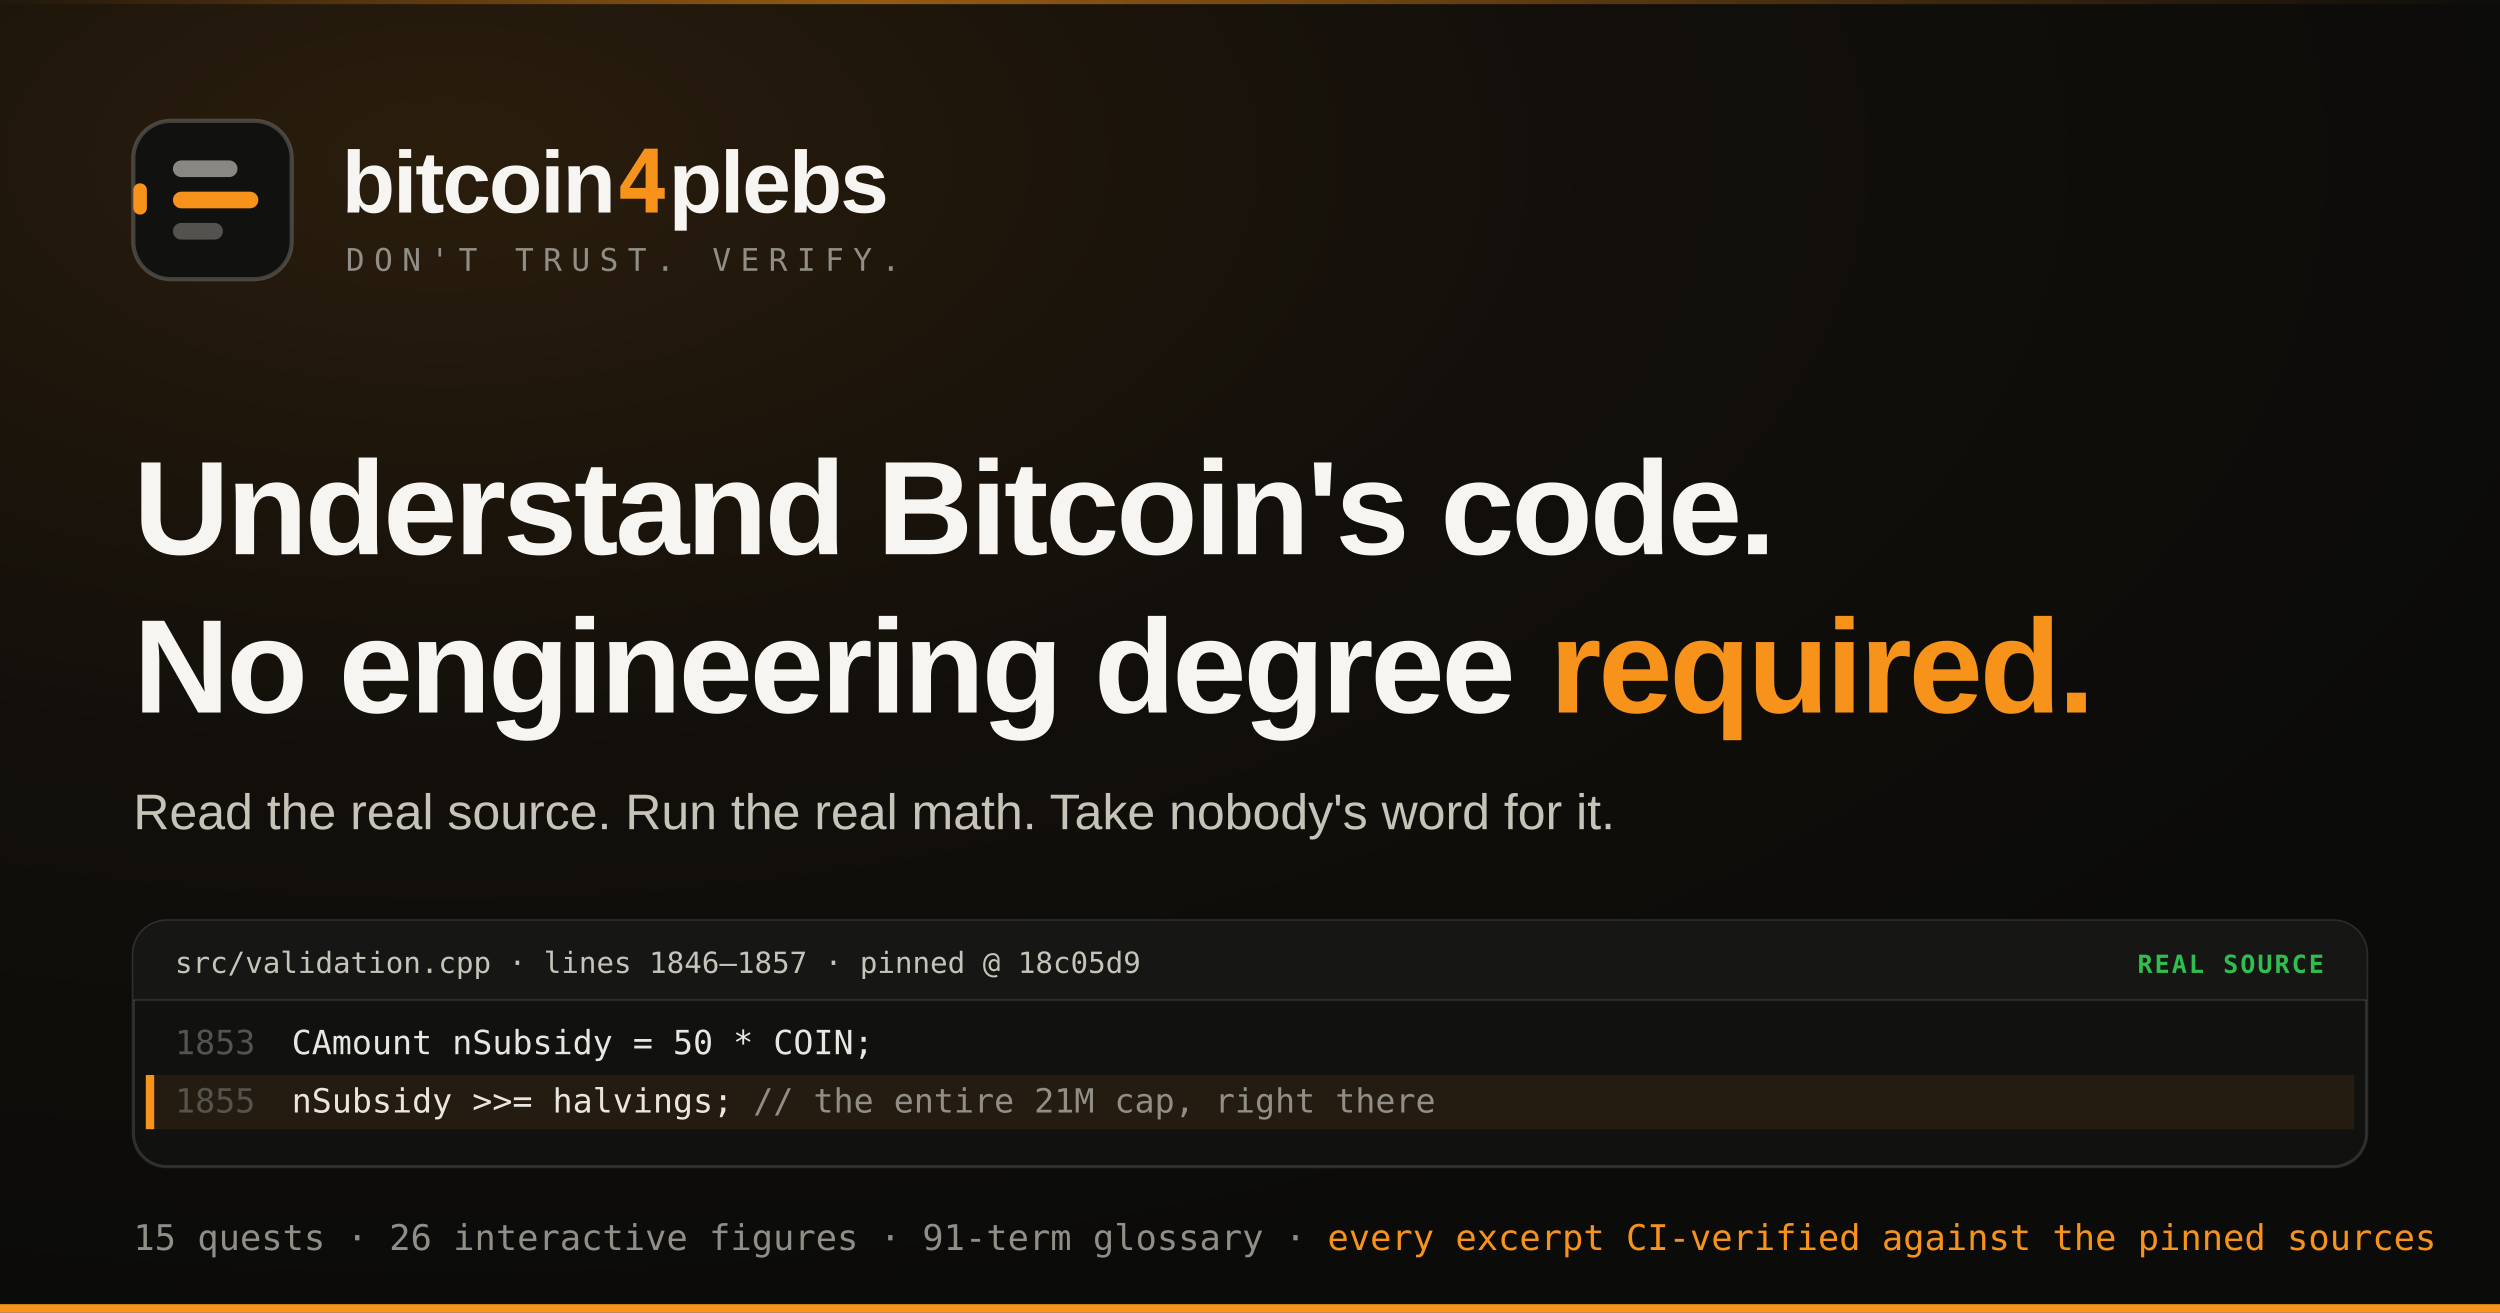
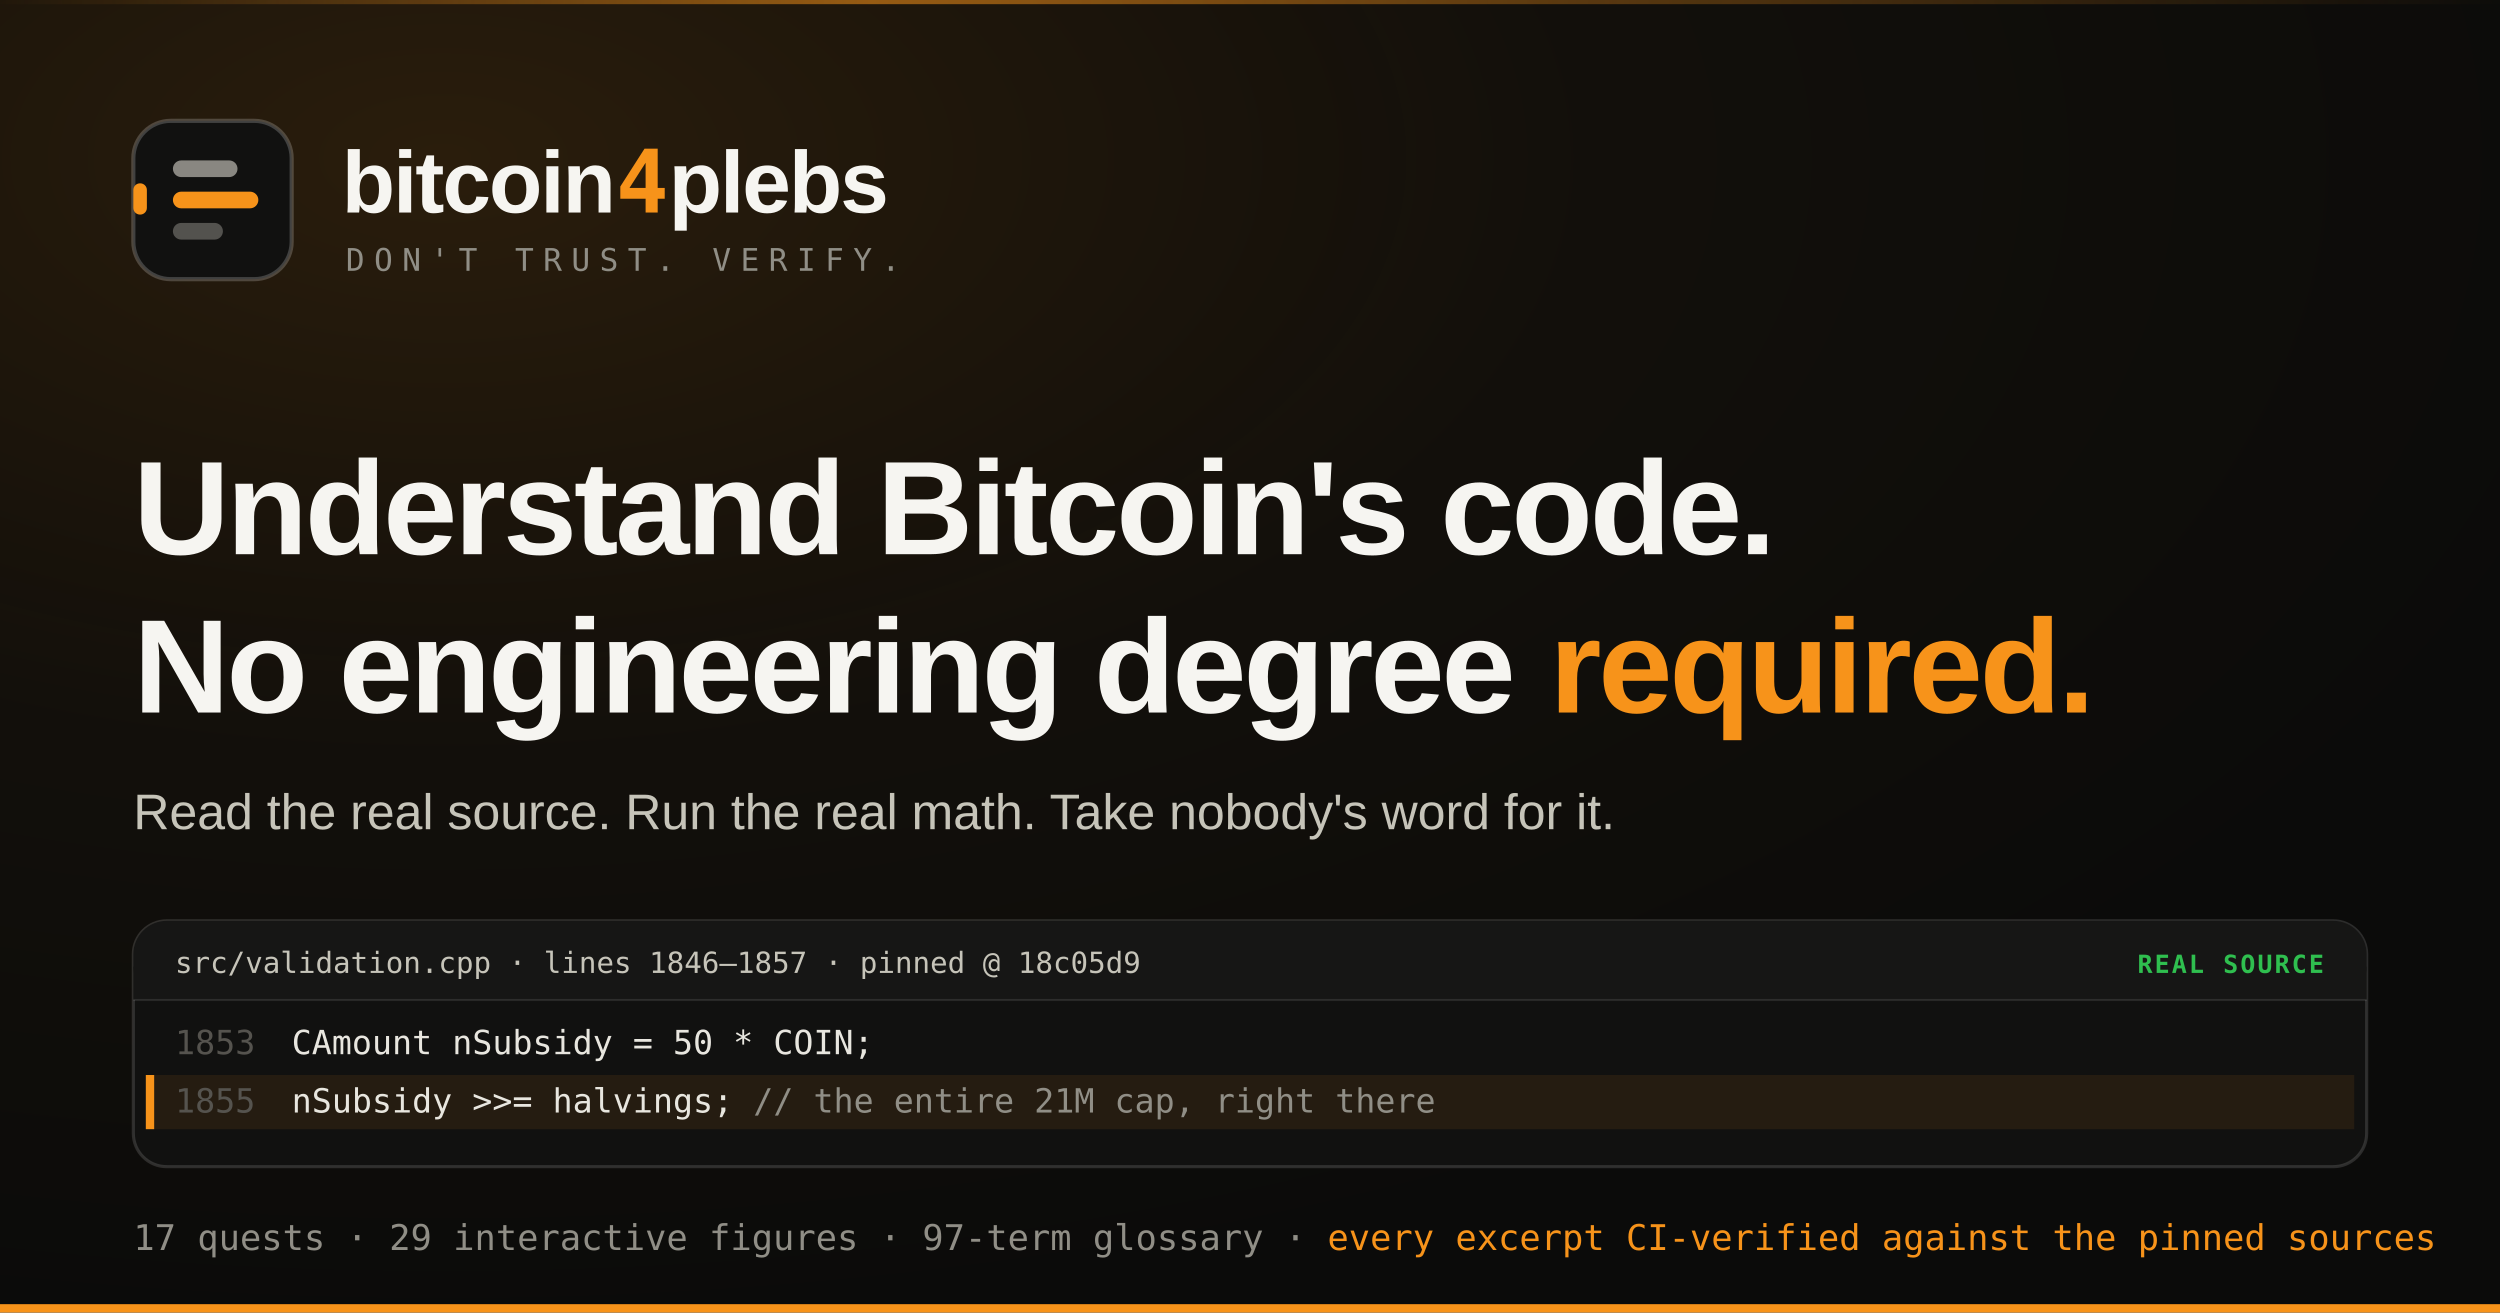
<svg xmlns="http://www.w3.org/2000/svg" width="1200" height="630" viewBox="0 0 1200 630">
  <defs>
    <radialGradient id="glow" cx="0.18" cy="0.12" r="0.9">
      <stop offset="0" stop-color="#f7931a" stop-opacity="0.13" />
      <stop offset="0.5" stop-color="#f7931a" stop-opacity="0.03" />
      <stop offset="1" stop-color="#f7931a" stop-opacity="0" />
    </radialGradient>
    <linearGradient id="cardline" x1="0" y1="0" x2="1" y2="0">
      <stop offset="0" stop-color="#f7931a" stop-opacity="0.0" />
      <stop offset="0.35" stop-color="#f7931a" stop-opacity="0.55" />
      <stop offset="1" stop-color="#f7931a" stop-opacity="0.0" />
    </linearGradient>
  </defs>
  <rect width="1200" height="630" fill="#0b0b0a" />
  <rect width="1200" height="630" fill="url(#glow)" />
  <rect x="0" y="626" width="1200" height="4" fill="#f7931a" />
  <rect x="0" y="0" width="1200" height="2" fill="url(#cardline)" />
  <g transform="translate(64,58)">
    <rect x="0" y="0" width="76" height="76" rx="18" fill="#111110" stroke="rgba(255,255,255,0.2)" stroke-width="2" />
    <rect x="0" y="30" width="6.5" height="15" rx="3.2" fill="#f7931a" />
    <rect x="19" y="19" width="31" height="8" rx="4" fill="#898781" />
    <rect x="19" y="34" width="41" height="8" rx="4" fill="#f7931a" />
    <rect x="19" y="49" width="24" height="8" rx="4" fill="#898781" opacity="0.55" />
  </g>
  <text x="164" y="102" font-family="Helvetica Neue, Arial, sans-serif" font-size="42" font-weight="800" letter-spacing="-1" fill="#f6f5f1">bitcoin<tspan fill="#f7931a" font-family="Menlo, monospace" font-weight="700">4</tspan>plebs</text>
  <text x="166" y="130" font-family="Menlo, monospace" font-size="15" letter-spacing="4.5" fill="#908e86">DON'T TRUST. VERIFY.</text>
  <text x="64" y="266" font-family="Helvetica Neue, Arial, sans-serif" font-size="64" font-weight="800" letter-spacing="-1.5" fill="#f6f5f1">Understand Bitcoin's code.</text>
  <text x="64" y="342" font-family="Helvetica Neue, Arial, sans-serif" font-size="64" font-weight="800" letter-spacing="-1.5" fill="#f6f5f1">No engineering degree <tspan fill="#f7931a">required.</tspan>
  </text>
  <text x="64" y="398" font-family="Helvetica Neue, Arial, sans-serif" font-size="24" fill="#c6c4b9">Read the real source. Run the real math. Take nobody's word for it.</text>
  <g transform="translate(64,442)">
    <rect x="0" y="0" width="1072" height="118" rx="16" fill="#111110" stroke="rgba(255,255,255,0.14)" stroke-width="1.5" />
    <rect x="0" y="0" width="1072" height="38" rx="16" fill="#161615" />
    <rect x="0" y="22" width="1072" height="16" fill="#161615" />
    <line x1="0" y1="38" x2="1072" y2="38" stroke="rgba(255,255,255,0.1)" />
    <text x="20" y="25" font-family="Menlo, monospace" font-size="14" fill="#c6c4b9">src/validation.cpp · lines 1846–1857 · pinned @ 18c05d9</text>
    <text x="962" y="25" font-family="Menlo, monospace" font-size="12" font-weight="bold" letter-spacing="1" fill="#2fbf4f">REAL SOURCE</text>
    <text x="20" y="64" font-family="Menlo, monospace" font-size="16" fill="#55534e">1853</text>
    <text x="76" y="64" font-family="Menlo, monospace" font-size="16" fill="#e8e6df">CAmount nSubsidy = 50 * COIN;</text>
    <rect x="6" y="74" width="1060" height="26" fill="rgba(247,147,26,0.09)" />
    <rect x="6" y="74" width="4" height="26" fill="#f7931a" />
    <text x="20" y="92" font-family="Menlo, monospace" font-size="16" fill="#55534e">1855</text>
    <text x="76" y="92" font-family="Menlo, monospace" font-size="16" fill="#e8e6df">nSubsidy &gt;&gt;= halvings;  <tspan fill="#908e86">// the entire 21M cap, right there</tspan>
    </text>
  </g>
-   <text x="64" y="600" font-family="Menlo, monospace" font-size="17" fill="#908e86">15 quests · 26 interactive figures · 91-term glossary · <tspan fill="#f7931a">every excerpt CI-verified against the pinned sources</tspan>
+   <text x="64" y="600" font-family="Menlo, monospace" font-size="17" fill="#908e86">17 quests · 29 interactive figures · 97-term glossary · <tspan fill="#f7931a">every excerpt CI-verified against the pinned sources</tspan>
  </text>
</svg>
